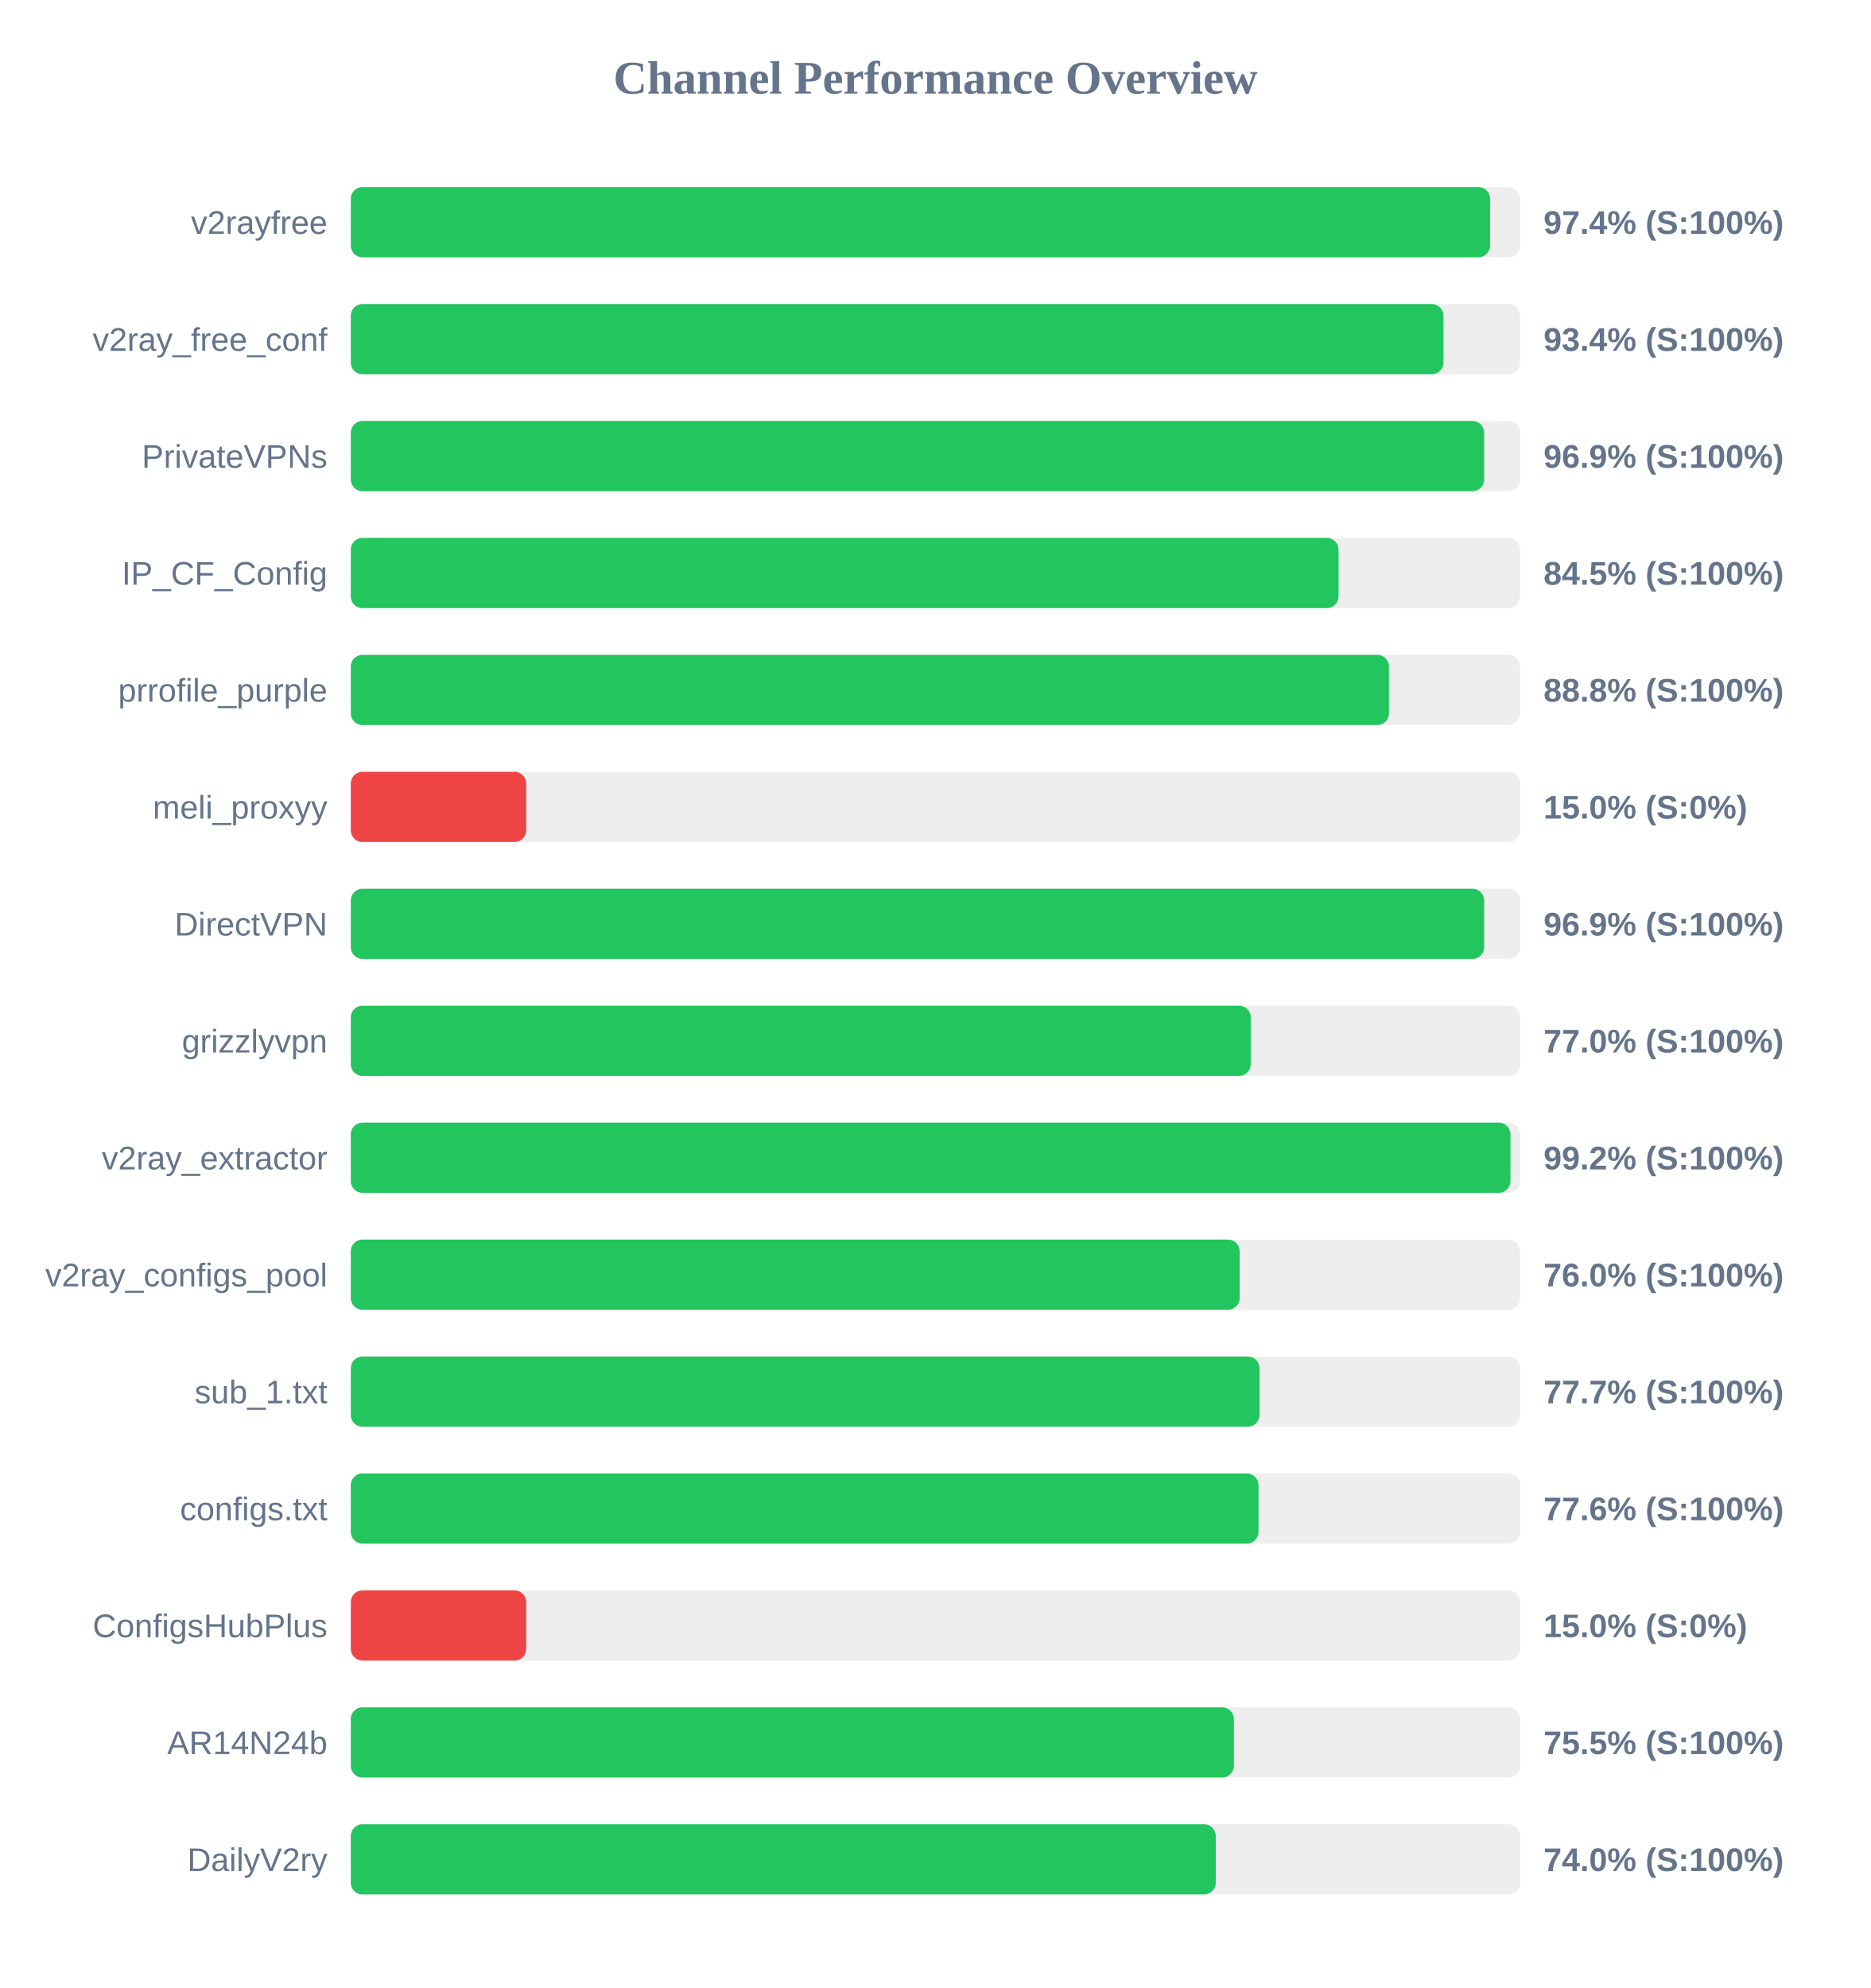
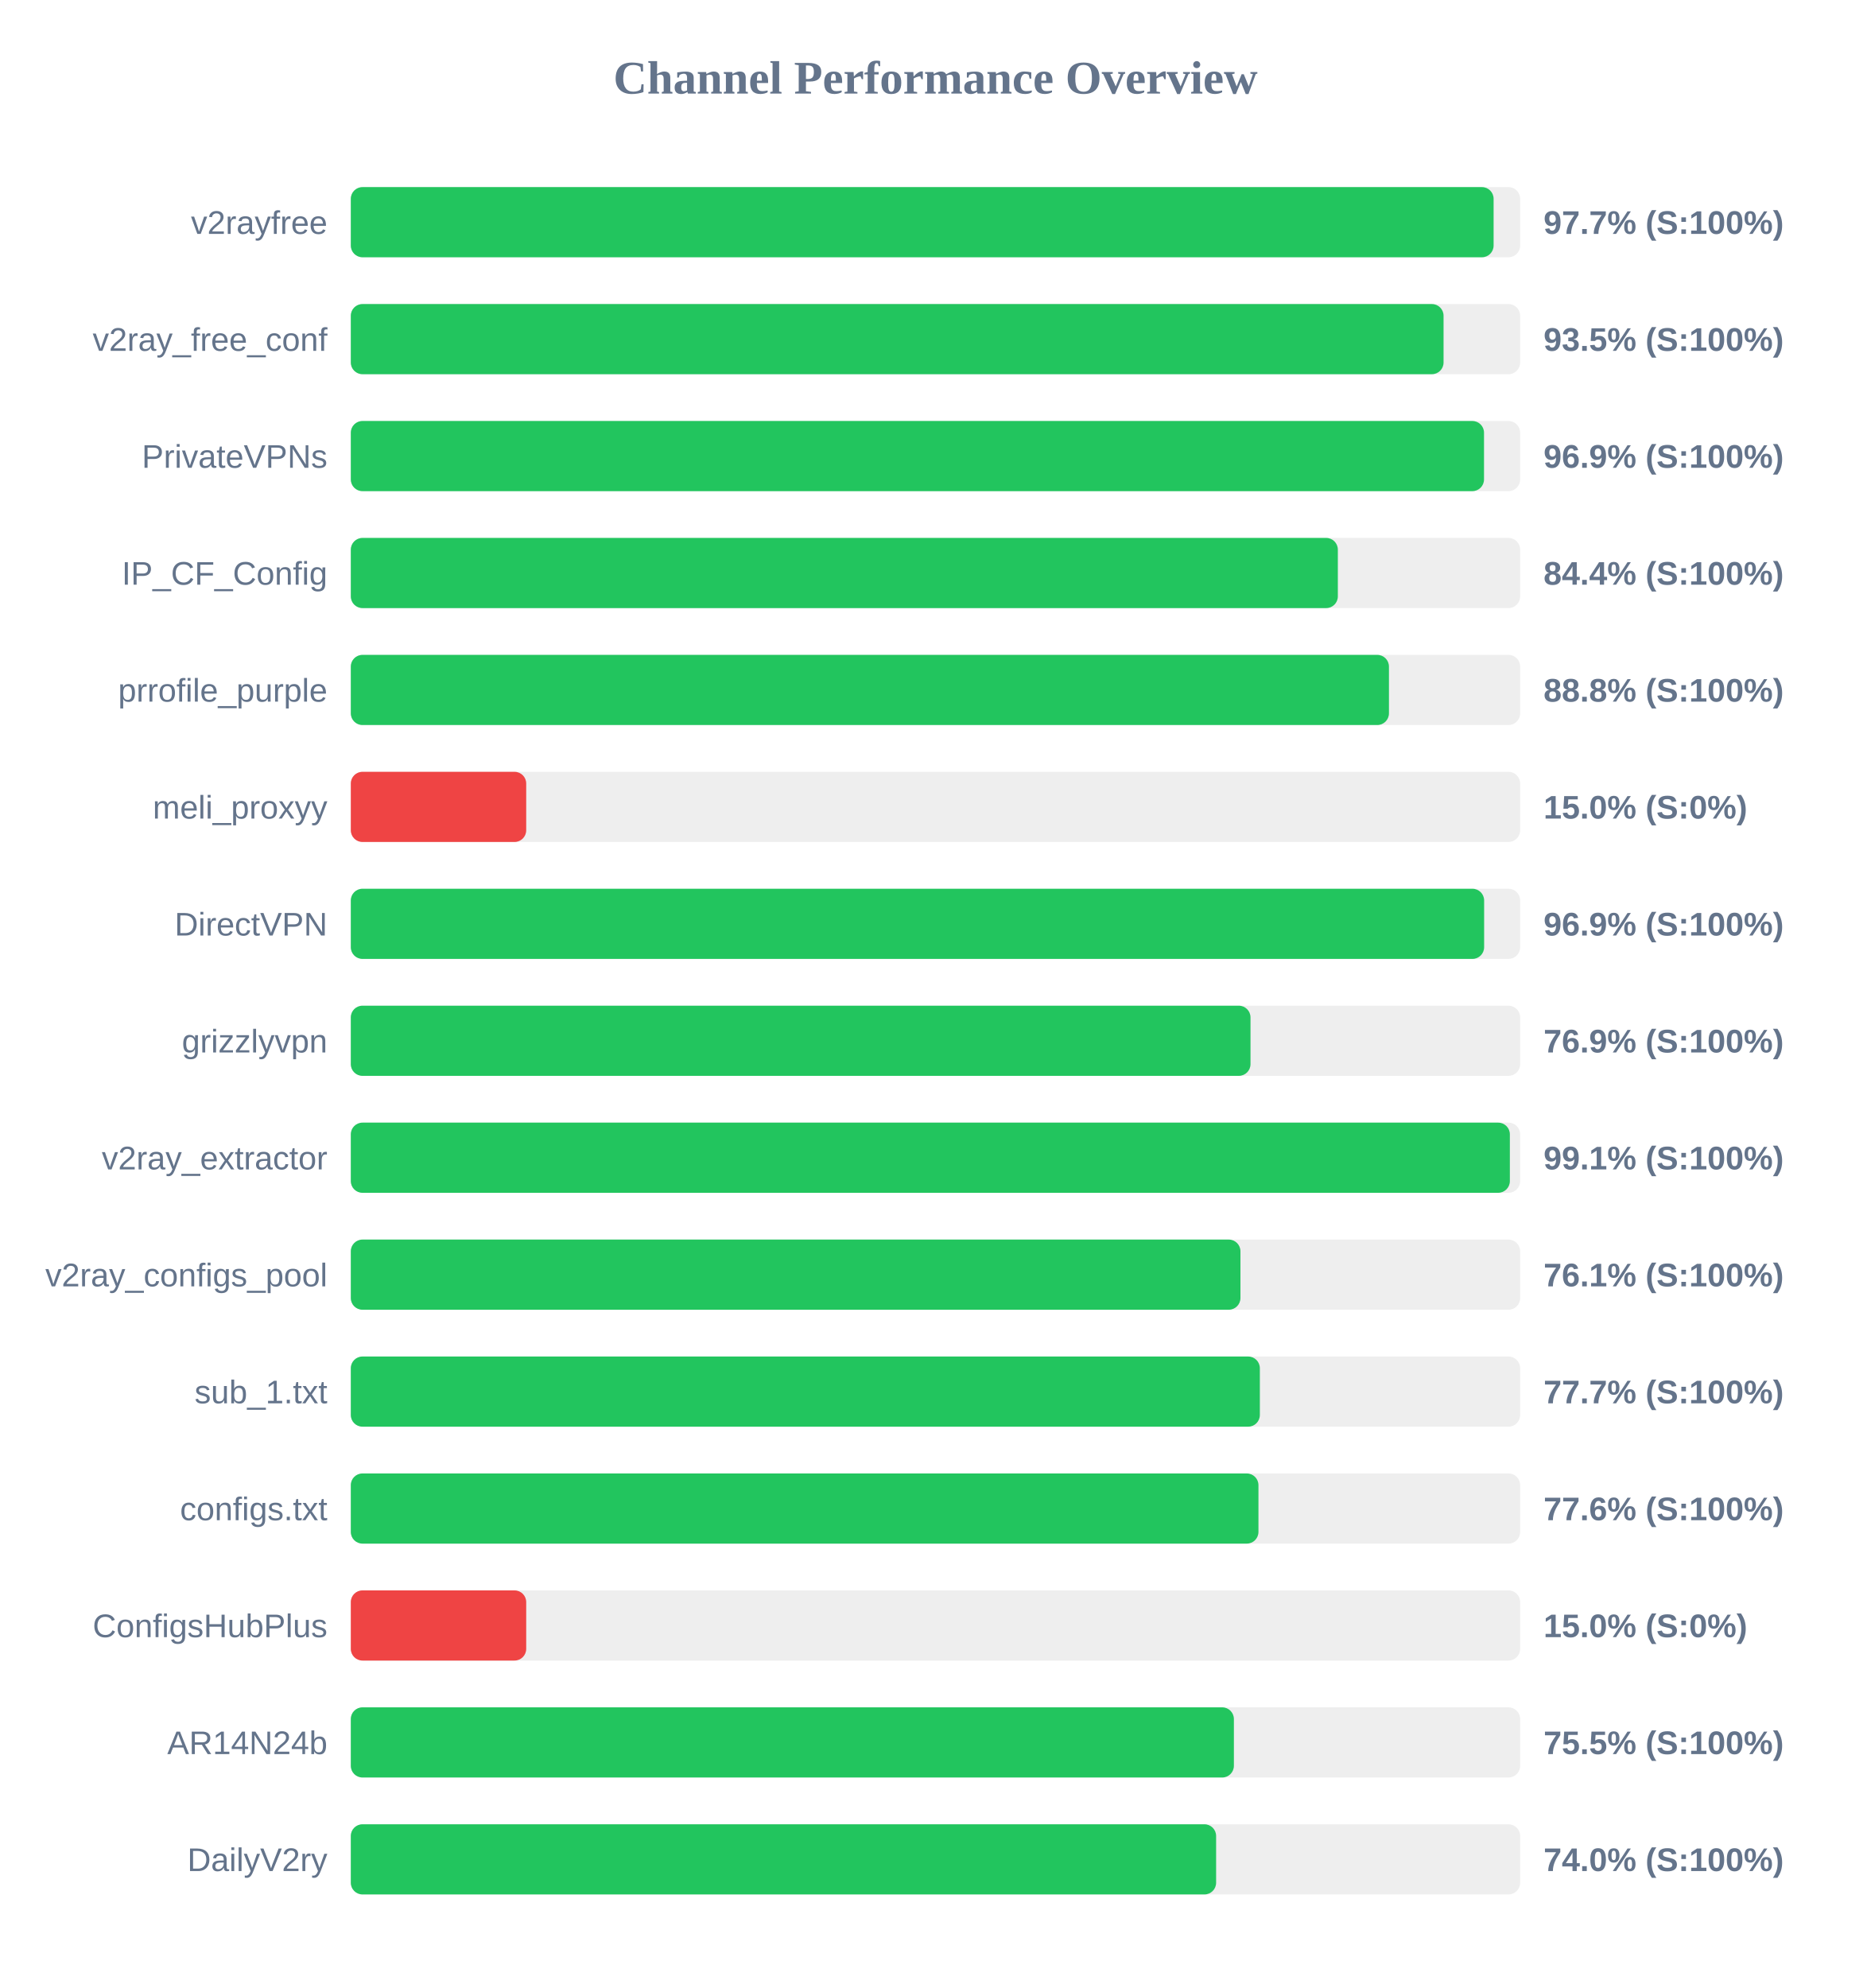
<svg xmlns="http://www.w3.org/2000/svg" width="800" height="850" version="1.1">
  <style>
        .row { font: 14px Arial; fill: #64748b; }
        .score { font: bold 14px Arial; fill: #64748b; }
    </style>
  <text x="400" y="40" text-anchor="middle" font-size="20px" font-weight="bold" fill="#64748b">Channel Performance Overview</text>
  <rect x="150" y="80" width="500" height="30" fill="#eee" rx="5" />
-   <rect x="150" y="80" width="487.15" height="30" fill="#22c55e" rx="5" />
+   <rect x="150" y="80" width="488.65" height="30" fill="#22c55e" rx="5" />
  <text x="140" y="100" text-anchor="end" class="row">v2rayfree</text>
-   <text x="660" y="100" text-anchor="start" class="score">97.4% (S:100%)</text>
+   <text x="660" y="100" text-anchor="start" class="score">97.7% (S:100%)</text>
  <rect x="150" y="130" width="500" height="30" fill="#eee" rx="5" />
-   <rect x="150" y="130" width="467.2" height="30" fill="#22c55e" rx="5" />
+   <rect x="150" y="130" width="467.25" height="30" fill="#22c55e" rx="5" />
  <text x="140" y="150" text-anchor="end" class="row">v2ray_free_conf</text>
-   <text x="660" y="150" text-anchor="start" class="score">93.4% (S:100%)</text>
+   <text x="660" y="150" text-anchor="start" class="score">93.5% (S:100%)</text>
  <rect x="150" y="180" width="500" height="30" fill="#eee" rx="5" />
-   <rect x="150" y="180" width="484.6" height="30" fill="#22c55e" rx="5" />
+   <rect x="150" y="180" width="484.55" height="30" fill="#22c55e" rx="5" />
  <text x="140" y="200" text-anchor="end" class="row">PrivateVPNs</text>
  <text x="660" y="200" text-anchor="start" class="score">96.9% (S:100%)</text>
  <rect x="150" y="230" width="500" height="30" fill="#eee" rx="5" />
-   <rect x="150" y="230" width="422.35" height="30" fill="#22c55e" rx="5" />
+   <rect x="150" y="230" width="422.05" height="30" fill="#22c55e" rx="5" />
  <text x="140" y="250" text-anchor="end" class="row">IP_CF_Config</text>
-   <text x="660" y="250" text-anchor="start" class="score">84.5% (S:100%)</text>
+   <text x="660" y="250" text-anchor="start" class="score">84.4% (S:100%)</text>
  <rect x="150" y="280" width="500" height="30" fill="#eee" rx="5" />
  <rect x="150" y="280" width="443.9" height="30" fill="#22c55e" rx="5" />
  <text x="140" y="300" text-anchor="end" class="row">prrofile_purple</text>
  <text x="660" y="300" text-anchor="start" class="score">88.8% (S:100%)</text>
  <rect x="150" y="330" width="500" height="30" fill="#eee" rx="5" />
  <rect x="150" y="330" width="75.0" height="30" fill="#ef4444" rx="5" />
  <text x="140" y="350" text-anchor="end" class="row">meli_proxyy</text>
  <text x="660" y="350" text-anchor="start" class="score">15.0% (S:0%)</text>
  <rect x="150" y="380" width="500" height="30" fill="#eee" rx="5" />
  <rect x="150" y="380" width="484.6" height="30" fill="#22c55e" rx="5" />
  <text x="140" y="400" text-anchor="end" class="row">DirectVPN</text>
  <text x="660" y="400" text-anchor="start" class="score">96.9% (S:100%)</text>
  <rect x="150" y="430" width="500" height="30" fill="#eee" rx="5" />
-   <rect x="150" y="430" width="384.8" height="30" fill="#22c55e" rx="5" />
+   <rect x="150" y="430" width="384.7" height="30" fill="#22c55e" rx="5" />
  <text x="140" y="450" text-anchor="end" class="row">grizzlyvpn</text>
-   <text x="660" y="450" text-anchor="start" class="score">77.0% (S:100%)</text>
+   <text x="660" y="450" text-anchor="start" class="score">76.9% (S:100%)</text>
  <rect x="150" y="480" width="500" height="30" fill="#eee" rx="5" />
-   <rect x="150" y="480" width="495.85" height="30" fill="#22c55e" rx="5" />
+   <rect x="150" y="480" width="495.6" height="30" fill="#22c55e" rx="5" />
  <text x="140" y="500" text-anchor="end" class="row">v2ray_extractor</text>
-   <text x="660" y="500" text-anchor="start" class="score">99.2% (S:100%)</text>
+   <text x="660" y="500" text-anchor="start" class="score">99.1% (S:100%)</text>
  <rect x="150" y="530" width="500" height="30" fill="#eee" rx="5" />
-   <rect x="150" y="530" width="380.05" height="30" fill="#22c55e" rx="5" />
+   <rect x="150" y="530" width="380.4" height="30" fill="#22c55e" rx="5" />
  <text x="140" y="550" text-anchor="end" class="row">v2ray_configs_pool</text>
-   <text x="660" y="550" text-anchor="start" class="score">76.0% (S:100%)</text>
+   <text x="660" y="550" text-anchor="start" class="score">76.1% (S:100%)</text>
  <rect x="150" y="580" width="500" height="30" fill="#eee" rx="5" />
-   <rect x="150" y="580" width="388.55" height="30" fill="#22c55e" rx="5" />
+   <rect x="150" y="580" width="388.7" height="30" fill="#22c55e" rx="5" />
  <text x="140" y="600" text-anchor="end" class="row">sub_1.txt</text>
  <text x="660" y="600" text-anchor="start" class="score">77.7% (S:100%)</text>
  <rect x="150" y="630" width="500" height="30" fill="#eee" rx="5" />
  <rect x="150" y="630" width="388.1" height="30" fill="#22c55e" rx="5" />
  <text x="140" y="650" text-anchor="end" class="row">configs.txt</text>
  <text x="660" y="650" text-anchor="start" class="score">77.6% (S:100%)</text>
  <rect x="150" y="680" width="500" height="30" fill="#eee" rx="5" />
  <rect x="150" y="680" width="75.0" height="30" fill="#ef4444" rx="5" />
  <text x="140" y="700" text-anchor="end" class="row">ConfigsHubPlus</text>
  <text x="660" y="700" text-anchor="start" class="score">15.0% (S:0%)</text>
  <rect x="150" y="730" width="500" height="30" fill="#eee" rx="5" />
  <rect x="150" y="730" width="377.6" height="30" fill="#22c55e" rx="5" />
  <text x="140" y="750" text-anchor="end" class="row">AR14N24b</text>
  <text x="660" y="750" text-anchor="start" class="score">75.5% (S:100%)</text>
  <rect x="150" y="780" width="500" height="30" fill="#eee" rx="5" />
-   <rect x="150" y="780" width="369.85" height="30" fill="#22c55e" rx="5" />
+   <rect x="150" y="780" width="370.0" height="30" fill="#22c55e" rx="5" />
  <text x="140" y="800" text-anchor="end" class="row">DailyV2ry</text>
  <text x="660" y="800" text-anchor="start" class="score">74.0% (S:100%)</text>
</svg>
